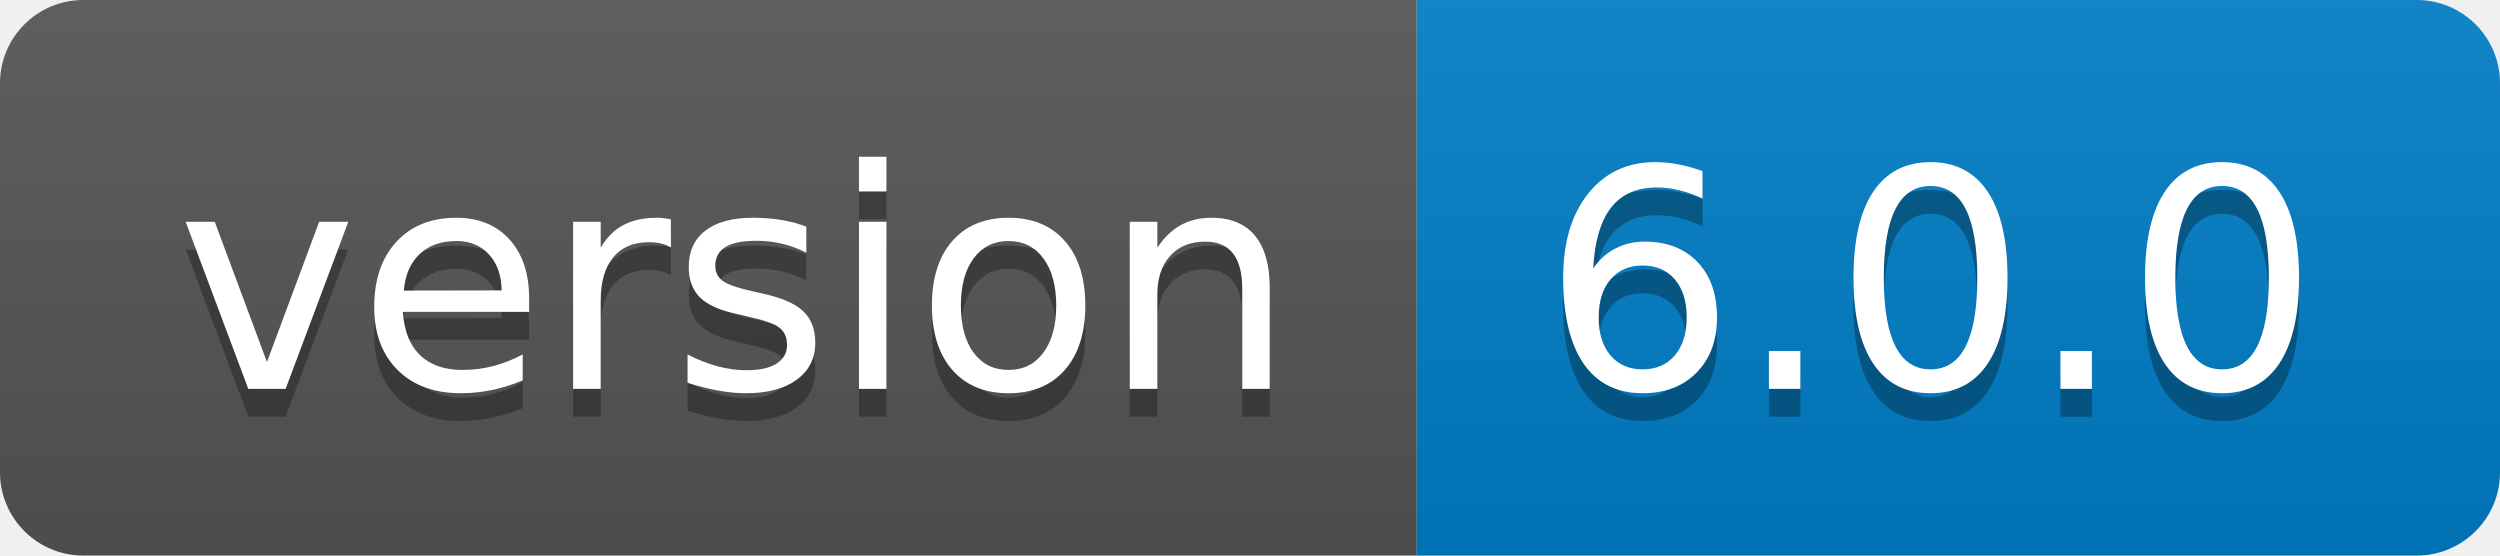
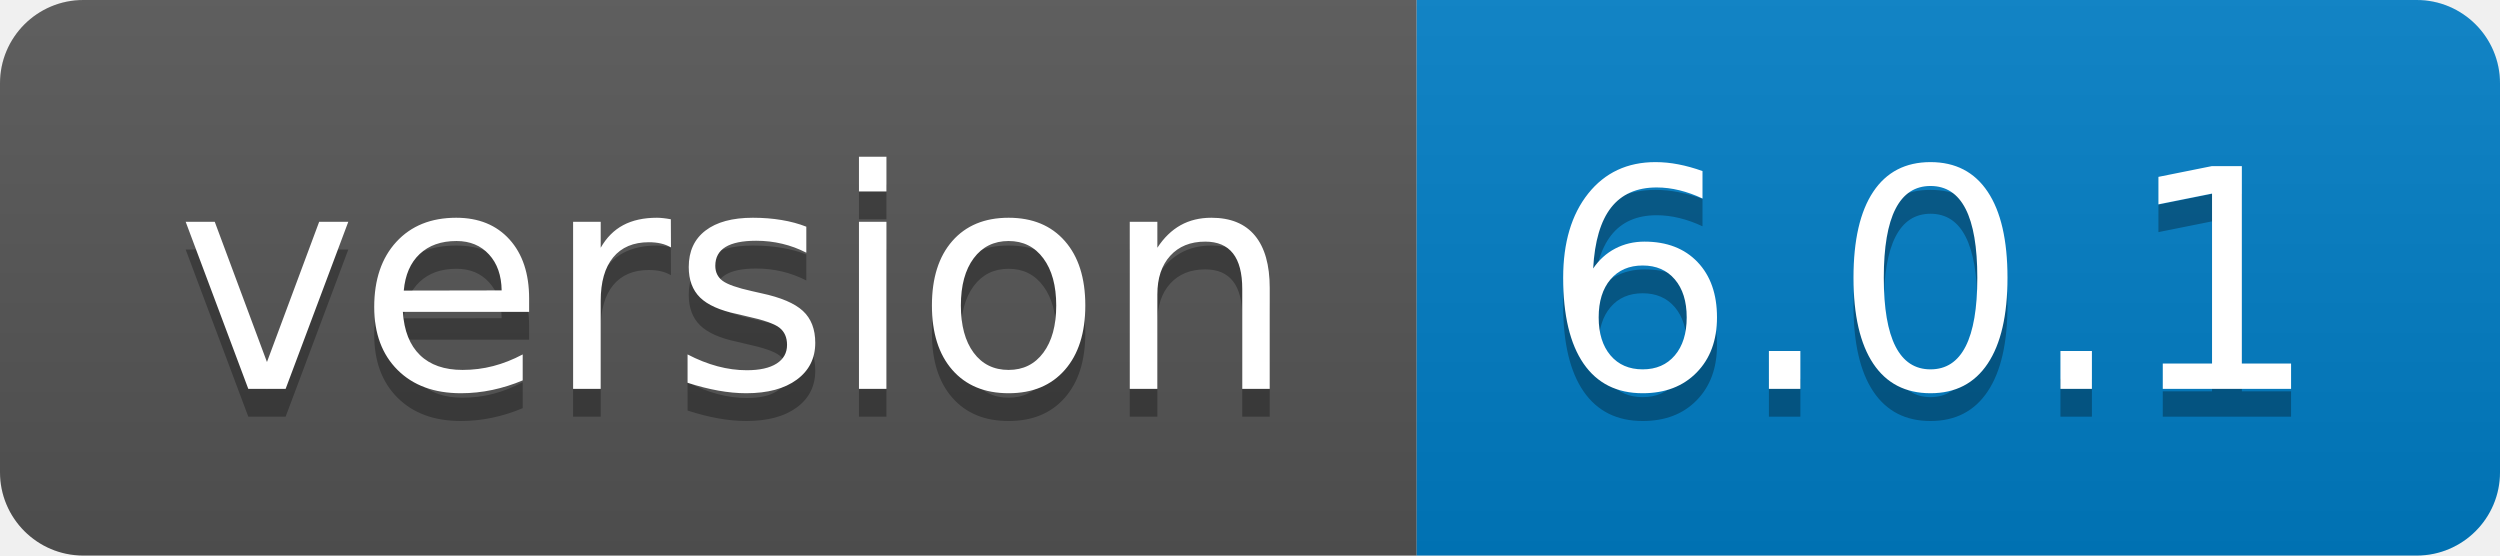
- <svg xmlns="http://www.w3.org/2000/svg" width="90" height="20" role="img" aria-label="version: 6.0.0">
+ <svg xmlns="http://www.w3.org/2000/svg" width="90" height="20" role="img" aria-label="version: 6.0.1">
  <linearGradient id="s" x2="0" y2="100%">
    <stop offset="0" stop-color="#bbb" stop-opacity=".1" />
    <stop offset="1" stop-opacity=".1" />
  </linearGradient>
  <clipPath id="r">
    <rect width="90" height="20" rx="3" fill="#fff" />
  </clipPath>
  <g clip-path="url(#r)">
    <rect width="51" height="20" fill="#555" />
    <rect x="51" width="39" height="20" fill="#007ec6" />
    <rect width="90" height="20" fill="url(#s)" />
  </g>
  <g fill="#fff" text-anchor="middle" font-family="Verdana,Geneva,DejaVu Sans,sans-serif" text-rendering="geometricPrecision" font-size="110">
    <text aria-hidden="true" x="265" y="150" fill="#010101" fill-opacity=".3" transform="scale(.1)" textLength="410">version</text>
    <text x="265" y="140" transform="scale(.1)" fill="#fff" textLength="410">version</text>
-     <text aria-hidden="true" x="695" y="150" fill="#010101" fill-opacity=".3" transform="scale(.1)" textLength="290">6.0.0</text>
-     <text x="695" y="140" transform="scale(.1)" fill="#fff" textLength="290">6.0.0</text>
+     <text aria-hidden="true" x="695" y="150" fill="#010101" fill-opacity=".3" transform="scale(.1)" textLength="290">6.0.1</text>
+     <text x="695" y="140" transform="scale(.1)" fill="#fff" textLength="290">6.0.1</text>
  </g>
</svg>
